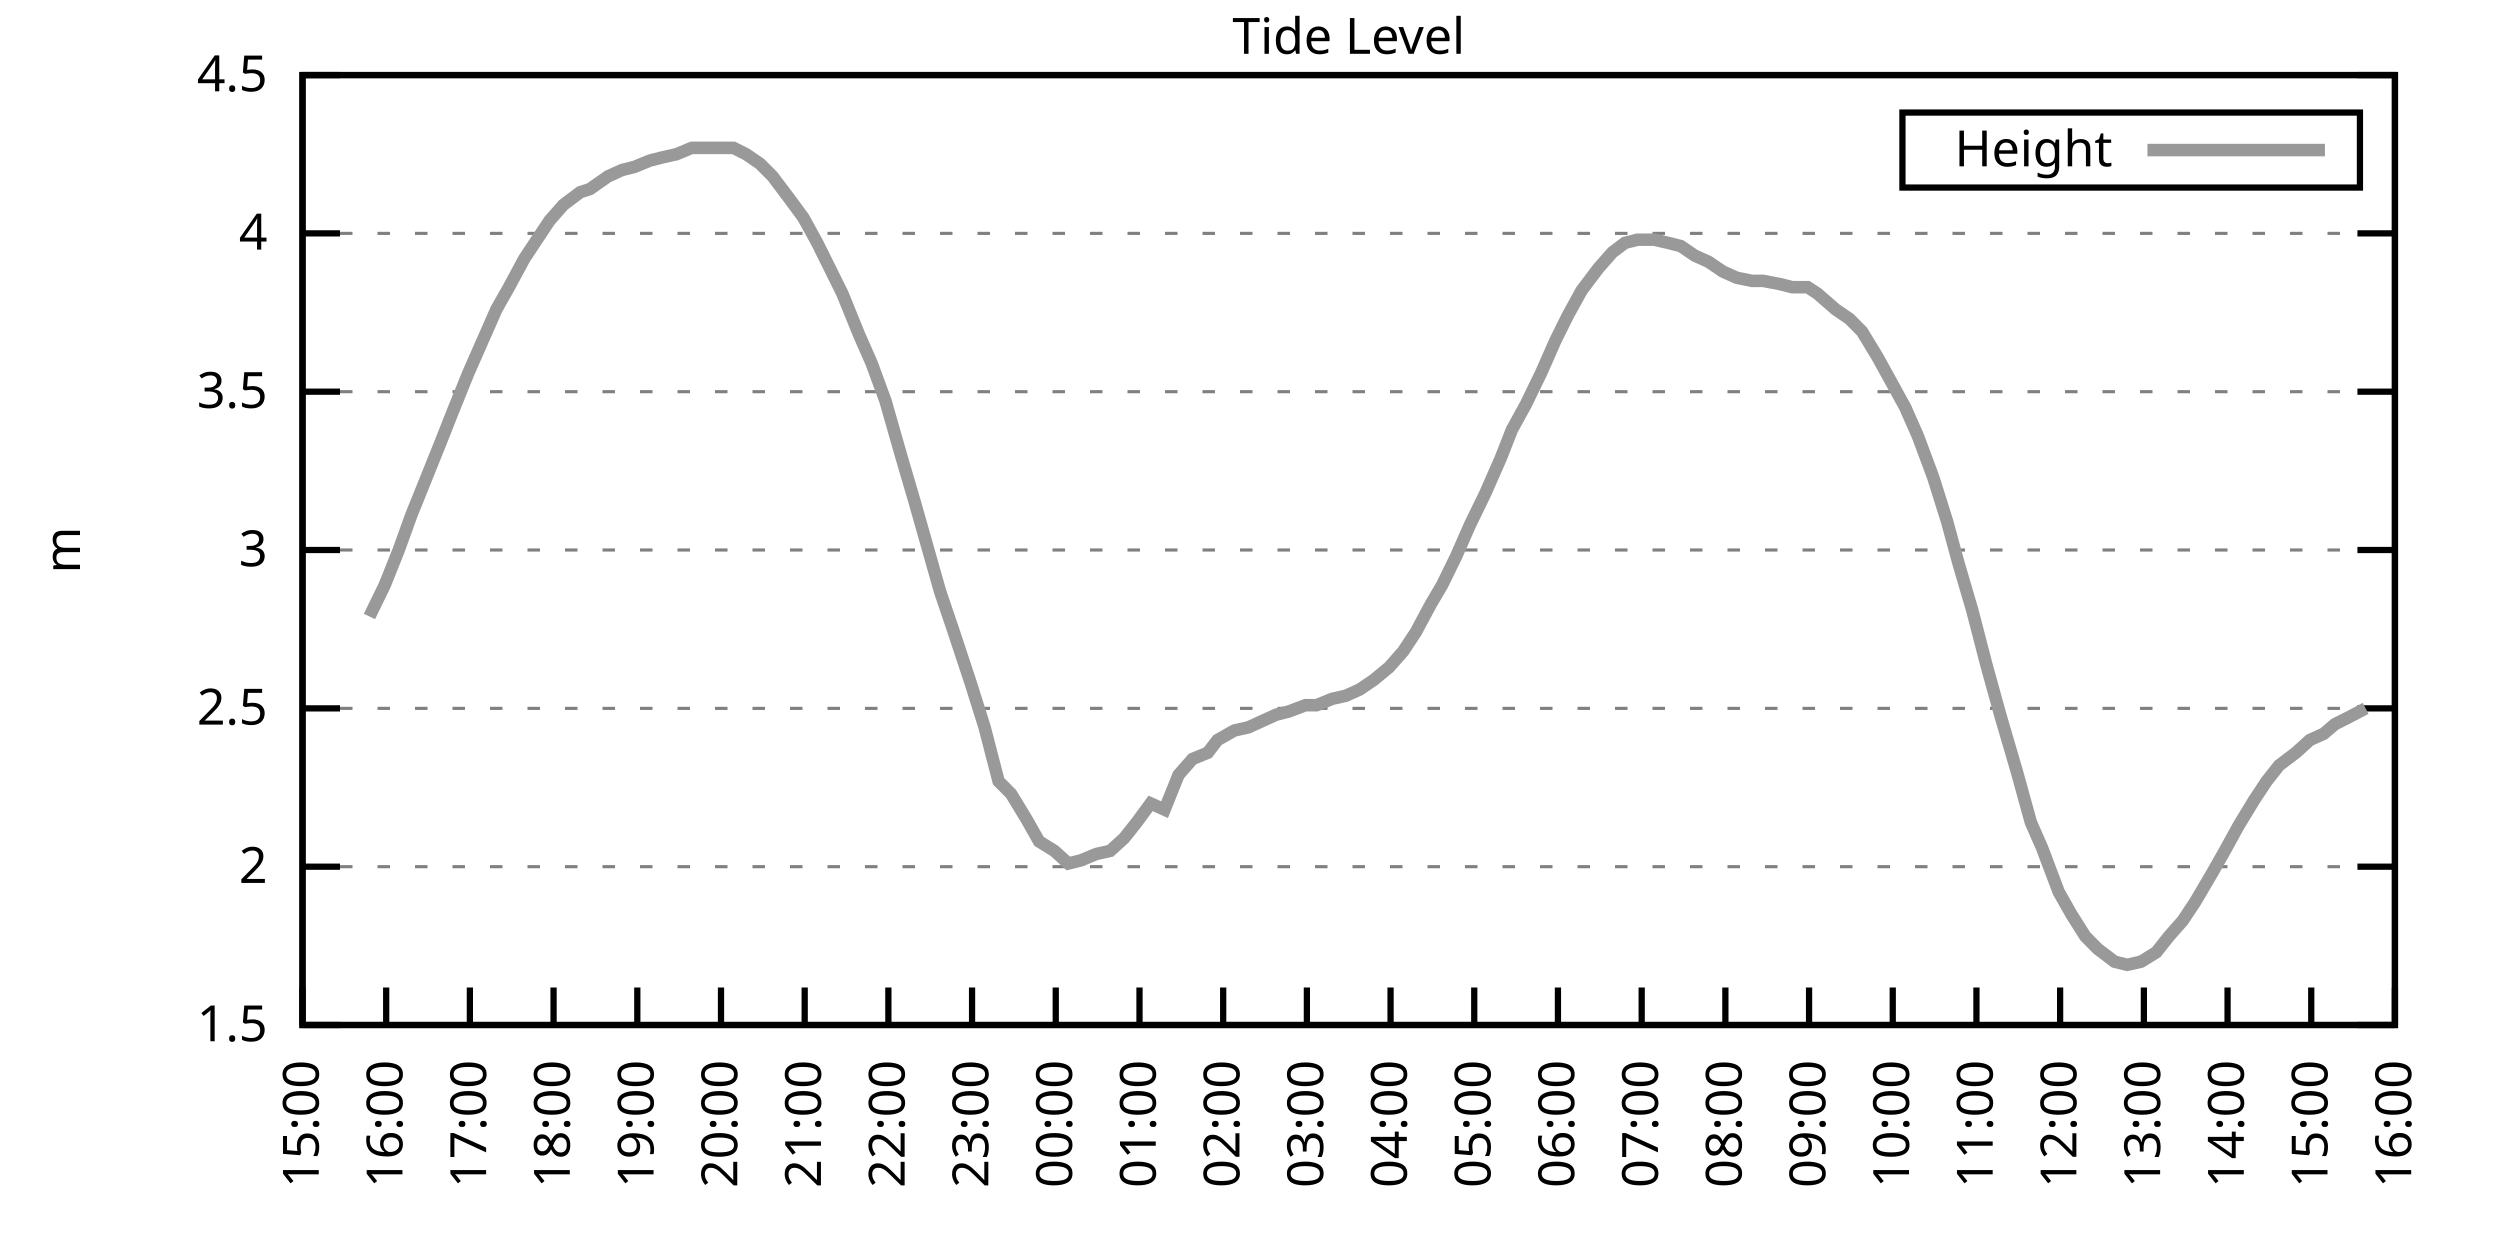
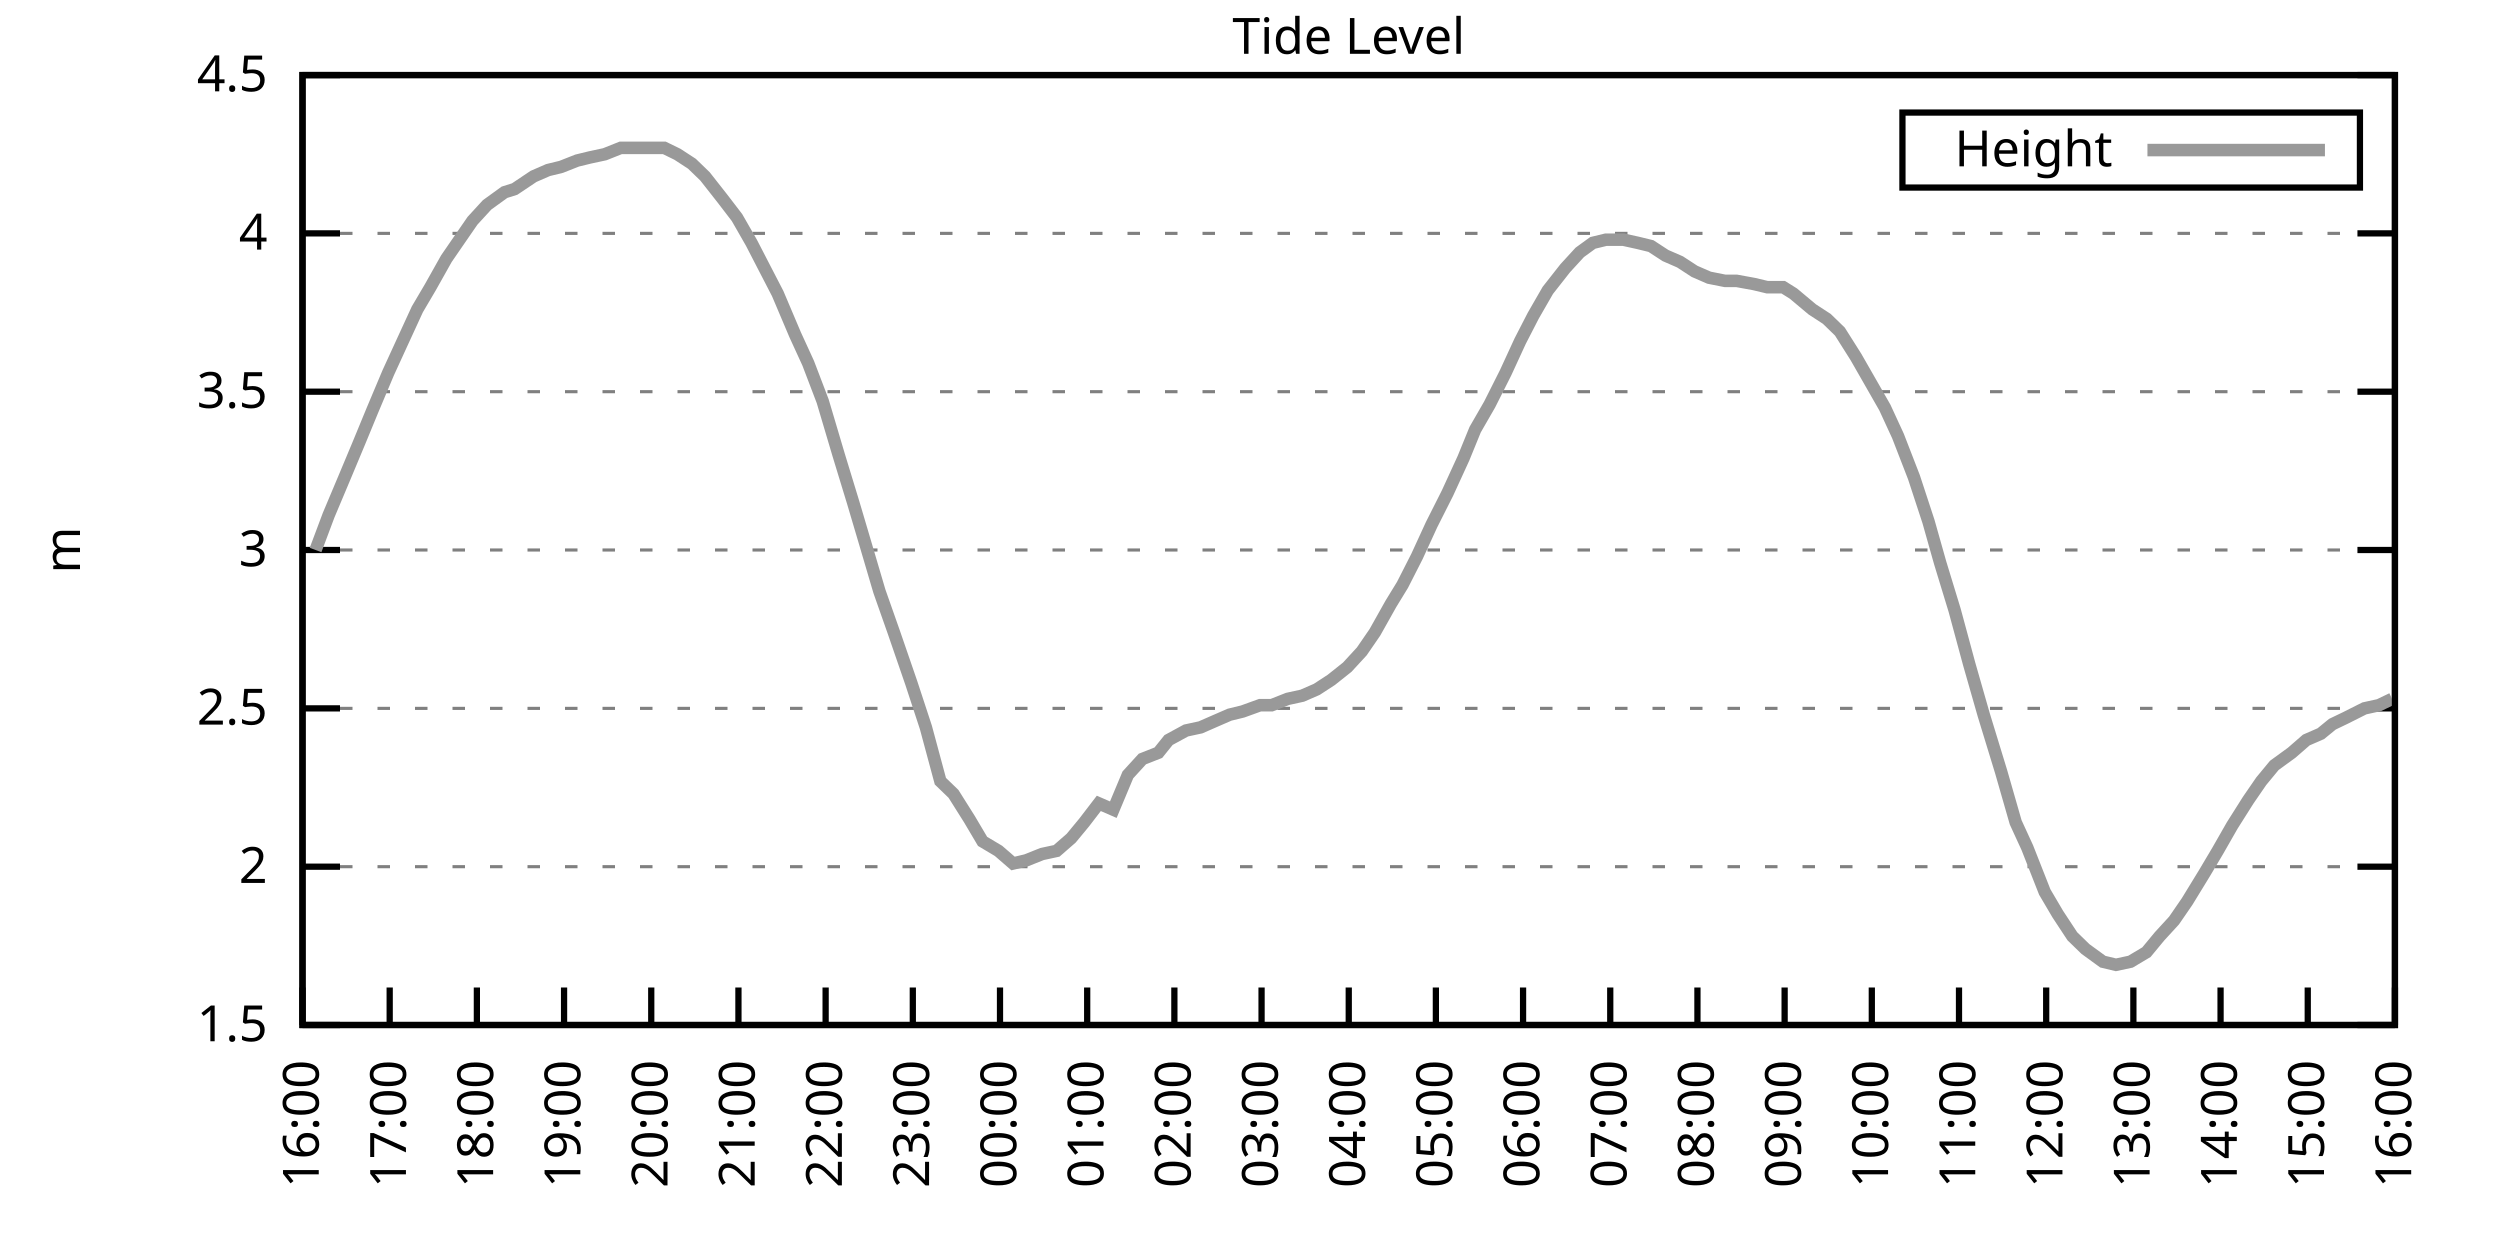
<svg xmlns="http://www.w3.org/2000/svg" xmlns:xlink="http://www.w3.org/1999/xlink" width="400" height="200" viewBox="0 0 400 200">
  <g id="gnuplot_canvas">
    <rect x="0" y="0" width="400" height="200" fill="none" />
    <defs>
      <circle id="gpDot" r="0.5" stroke-width="0.5" stroke="currentColor" />
      <path id="gpPt0" stroke-width="0.333" stroke="currentColor" d="M-1,0 h2 M0,-1 v2" />
      <path id="gpPt1" stroke-width="0.333" stroke="currentColor" d="M-1,-1 L1,1 M1,-1 L-1,1" />
      <path id="gpPt2" stroke-width="0.333" stroke="currentColor" d="M-1,0 L1,0 M0,-1 L0,1 M-1,-1 L1,1 M-1,1 L1,-1" />
      <rect id="gpPt3" stroke-width="0.333" stroke="currentColor" x="-1" y="-1" width="2" height="2" />
      <rect id="gpPt4" stroke-width="0.333" stroke="currentColor" fill="currentColor" x="-1" y="-1" width="2" height="2" />
      <circle id="gpPt5" stroke-width="0.333" stroke="currentColor" cx="0" cy="0" r="1" />
      <use xlink:href="#gpPt5" id="gpPt6" fill="currentColor" stroke="none" />
      <path id="gpPt7" stroke-width="0.333" stroke="currentColor" d="M0,-1.33 L-1.33,0.67 L1.33,0.67 z" />
      <use xlink:href="#gpPt7" id="gpPt8" fill="currentColor" stroke="none" />
      <use xlink:href="#gpPt7" id="gpPt9" stroke="currentColor" transform="rotate(180)" />
      <use xlink:href="#gpPt9" id="gpPt10" fill="currentColor" stroke="none" />
      <use xlink:href="#gpPt3" id="gpPt11" stroke="currentColor" transform="rotate(45)" />
      <use xlink:href="#gpPt11" id="gpPt12" fill="currentColor" stroke="none" />
      <path id="gpPt13" stroke-width="0.333" stroke="currentColor" d="M0,1.330 L1.265,0.411 L0.782,-1.067 L-0.782,-1.076 L-1.265,0.411 z" />
      <use xlink:href="#gpPt13" id="gpPt14" fill="currentColor" stroke="none" />
      <filter id="textbox" filterUnits="objectBoundingBox" x="0" y="0" height="1" width="1">
        <feFlood flood-color="white" flood-opacity="1" result="bgnd" />
        <feComposite in="SourceGraphic" in2="bgnd" operator="atop" />
      </filter>
      <filter id="greybox" filterUnits="objectBoundingBox" x="0" y="0" height="1" width="1">
        <feFlood flood-color="lightgrey" flood-opacity="1" result="grey" />
        <feComposite in="SourceGraphic" in2="grey" operator="atop" />
      </filter>
    </defs>
    <g fill="none" color="white" stroke="currentColor" stroke-width="1.00" stroke-linecap="butt" stroke-linejoin="miter">
</g>
    <g fill="none" color="black" stroke="currentColor" stroke-width="1.00" stroke-linecap="butt" stroke-linejoin="miter">
      <g stroke="none" shape-rendering="crispEdges">
        <polygon fill="rgb(255, 255, 255)" points="48.40,164.00 383.18,164.00 383.18,12.02 48.40,12.02 " />
      </g>
    </g>
    <g fill="none" color="black" stroke="currentColor" stroke-width="1.00" stroke-linecap="butt" stroke-linejoin="miter">
</g>
    <g fill="none" color="black" stroke="black" stroke-width="0.50" stroke-linecap="butt" stroke-linejoin="miter">
</g>
    <g fill="none" color="gray" stroke="currentColor" stroke-width="0.50" stroke-linecap="butt" stroke-linejoin="miter">
      <path stroke="gray" stroke-dasharray="2,4" class="gridline" d="M48.40,164.00 L383.19,164.00  " />
    </g>
    <g fill="none" color="gray" stroke="gray" stroke-width="1.00" stroke-linecap="butt" stroke-linejoin="miter">
</g>
    <g fill="none" color="black" stroke="currentColor" stroke-width="1.00" stroke-linecap="butt" stroke-linejoin="miter">
      <path stroke="black" d="M48.40,164.00 L54.40,164.00 M383.19,164.00 L377.19,164.00  " />
      <g transform="translate(42.80,166.60)" stroke="none" fill="black" font-family="Sans" font-size="8.00" text-anchor="end">
        <text>
          <tspan font-family="Sans"> 1.5</tspan>
        </text>
      </g>
    </g>
    <g fill="none" color="black" stroke="currentColor" stroke-width="1.00" stroke-linecap="butt" stroke-linejoin="miter">
</g>
    <g fill="none" color="black" stroke="black" stroke-width="0.50" stroke-linecap="butt" stroke-linejoin="miter">
</g>
    <g fill="none" color="gray" stroke="currentColor" stroke-width="0.50" stroke-linecap="butt" stroke-linejoin="miter">
      <path stroke="gray" stroke-dasharray="2,4" class="gridline" d="M48.40,138.67 L383.19,138.67  " />
    </g>
    <g fill="none" color="gray" stroke="gray" stroke-width="1.00" stroke-linecap="butt" stroke-linejoin="miter">
</g>
    <g fill="none" color="black" stroke="currentColor" stroke-width="1.00" stroke-linecap="butt" stroke-linejoin="miter">
      <path stroke="black" d="M48.40,138.67 L54.40,138.67 M383.19,138.67 L377.19,138.67  " />
      <g transform="translate(42.80,141.27)" stroke="none" fill="black" font-family="Sans" font-size="8.00" text-anchor="end">
        <text>
          <tspan font-family="Sans"> 2</tspan>
        </text>
      </g>
    </g>
    <g fill="none" color="black" stroke="currentColor" stroke-width="1.00" stroke-linecap="butt" stroke-linejoin="miter">
</g>
    <g fill="none" color="black" stroke="black" stroke-width="0.50" stroke-linecap="butt" stroke-linejoin="miter">
</g>
    <g fill="none" color="gray" stroke="currentColor" stroke-width="0.50" stroke-linecap="butt" stroke-linejoin="miter">
      <path stroke="gray" stroke-dasharray="2,4" class="gridline" d="M48.40,113.34 L383.19,113.34  " />
    </g>
    <g fill="none" color="gray" stroke="gray" stroke-width="1.00" stroke-linecap="butt" stroke-linejoin="miter">
</g>
    <g fill="none" color="black" stroke="currentColor" stroke-width="1.00" stroke-linecap="butt" stroke-linejoin="miter">
      <path stroke="black" d="M48.40,113.34 L54.40,113.34 M383.19,113.34 L377.19,113.34  " />
      <g transform="translate(42.80,115.94)" stroke="none" fill="black" font-family="Sans" font-size="8.00" text-anchor="end">
        <text>
          <tspan font-family="Sans"> 2.5</tspan>
        </text>
      </g>
    </g>
    <g fill="none" color="black" stroke="currentColor" stroke-width="1.00" stroke-linecap="butt" stroke-linejoin="miter">
</g>
    <g fill="none" color="black" stroke="black" stroke-width="0.50" stroke-linecap="butt" stroke-linejoin="miter">
</g>
    <g fill="none" color="gray" stroke="currentColor" stroke-width="0.50" stroke-linecap="butt" stroke-linejoin="miter">
      <path stroke="gray" stroke-dasharray="2,4" class="gridline" d="M48.40,88.00 L383.19,88.00  " />
    </g>
    <g fill="none" color="gray" stroke="gray" stroke-width="1.00" stroke-linecap="butt" stroke-linejoin="miter">
</g>
    <g fill="none" color="black" stroke="currentColor" stroke-width="1.00" stroke-linecap="butt" stroke-linejoin="miter">
      <path stroke="black" d="M48.40,88.00 L54.40,88.00 M383.19,88.00 L377.19,88.00  " />
      <g transform="translate(42.80,90.60)" stroke="none" fill="black" font-family="Sans" font-size="8.00" text-anchor="end">
        <text>
          <tspan font-family="Sans"> 3</tspan>
        </text>
      </g>
    </g>
    <g fill="none" color="black" stroke="currentColor" stroke-width="1.00" stroke-linecap="butt" stroke-linejoin="miter">
</g>
    <g fill="none" color="black" stroke="black" stroke-width="0.50" stroke-linecap="butt" stroke-linejoin="miter">
</g>
    <g fill="none" color="gray" stroke="currentColor" stroke-width="0.50" stroke-linecap="butt" stroke-linejoin="miter">
      <path stroke="gray" stroke-dasharray="2,4" class="gridline" d="M48.40,62.67 L383.19,62.67  " />
    </g>
    <g fill="none" color="gray" stroke="gray" stroke-width="1.00" stroke-linecap="butt" stroke-linejoin="miter">
</g>
    <g fill="none" color="black" stroke="currentColor" stroke-width="1.00" stroke-linecap="butt" stroke-linejoin="miter">
      <path stroke="black" d="M48.40,62.67 L54.40,62.67 M383.19,62.67 L377.19,62.67  " />
      <g transform="translate(42.80,65.27)" stroke="none" fill="black" font-family="Sans" font-size="8.00" text-anchor="end">
        <text>
          <tspan font-family="Sans"> 3.5</tspan>
        </text>
      </g>
    </g>
    <g fill="none" color="black" stroke="currentColor" stroke-width="1.00" stroke-linecap="butt" stroke-linejoin="miter">
</g>
    <g fill="none" color="black" stroke="black" stroke-width="0.50" stroke-linecap="butt" stroke-linejoin="miter">
</g>
    <g fill="none" color="gray" stroke="currentColor" stroke-width="0.50" stroke-linecap="butt" stroke-linejoin="miter">
      <path stroke="gray" stroke-dasharray="2,4" class="gridline" d="M48.40,37.34 L383.19,37.34  " />
    </g>
    <g fill="none" color="gray" stroke="gray" stroke-width="1.00" stroke-linecap="butt" stroke-linejoin="miter">
</g>
    <g fill="none" color="black" stroke="currentColor" stroke-width="1.00" stroke-linecap="butt" stroke-linejoin="miter">
      <path stroke="black" d="M48.40,37.34 L54.40,37.34 M383.19,37.34 L377.19,37.34  " />
      <g transform="translate(42.80,39.94)" stroke="none" fill="black" font-family="Sans" font-size="8.00" text-anchor="end">
        <text>
          <tspan font-family="Sans"> 4</tspan>
        </text>
      </g>
    </g>
    <g fill="none" color="black" stroke="currentColor" stroke-width="1.00" stroke-linecap="butt" stroke-linejoin="miter">
</g>
    <g fill="none" color="black" stroke="black" stroke-width="0.50" stroke-linecap="butt" stroke-linejoin="miter">
</g>
    <g fill="none" color="gray" stroke="currentColor" stroke-width="0.50" stroke-linecap="butt" stroke-linejoin="miter">
      <path stroke="gray" stroke-dasharray="2,4" class="gridline" d="M48.40,12.01 L383.19,12.01  " />
    </g>
    <g fill="none" color="gray" stroke="gray" stroke-width="1.00" stroke-linecap="butt" stroke-linejoin="miter">
</g>
    <g fill="none" color="black" stroke="currentColor" stroke-width="1.00" stroke-linecap="butt" stroke-linejoin="miter">
      <path stroke="black" d="M48.40,12.01 L54.40,12.01 M383.19,12.01 L377.19,12.01  " />
      <g transform="translate(42.80,14.61)" stroke="none" fill="black" font-family="Sans" font-size="8.00" text-anchor="end">
        <text>
          <tspan font-family="Sans"> 4.5</tspan>
        </text>
      </g>
    </g>
    <g fill="none" color="black" stroke="currentColor" stroke-width="1.00" stroke-linecap="butt" stroke-linejoin="miter">
      <path stroke="black" d="M48.40,164.00 L48.40,158.00  " />
      <g transform="translate(51.00,169.60) rotate(270.00)" stroke="none" fill="black" font-family="Sans" font-size="8.00" text-anchor="end">
        <text>
-           <tspan font-family="Sans">15:00</tspan>
-         </text>
-       </g>
-     </g>
-     <g fill="none" color="black" stroke="currentColor" stroke-width="1.00" stroke-linecap="butt" stroke-linejoin="miter">
-       <path stroke="black" d="M61.79,164.00 L61.79,158.00  " />
-       <g transform="translate(64.39,169.60) rotate(270.00)" stroke="none" fill="black" font-family="Sans" font-size="8.00" text-anchor="end">
-         <text>
          <tspan font-family="Sans">16:00</tspan>
        </text>
      </g>
    </g>
    <g fill="none" color="black" stroke="currentColor" stroke-width="1.00" stroke-linecap="butt" stroke-linejoin="miter">
-       <path stroke="black" d="M75.18,164.00 L75.18,158.00  " />
-       <g transform="translate(77.78,169.60) rotate(270.00)" stroke="none" fill="black" font-family="Sans" font-size="8.00" text-anchor="end">
+       <path stroke="black" d="M62.35,164.00 L62.35,158.00  " />
+       <g transform="translate(64.95,169.60) rotate(270.00)" stroke="none" fill="black" font-family="Sans" font-size="8.00" text-anchor="end">
        <text>
          <tspan font-family="Sans">17:00</tspan>
        </text>
      </g>
    </g>
    <g fill="none" color="black" stroke="currentColor" stroke-width="1.00" stroke-linecap="butt" stroke-linejoin="miter">
-       <path stroke="black" d="M88.57,164.00 L88.57,158.00  " />
-       <g transform="translate(91.17,169.60) rotate(270.00)" stroke="none" fill="black" font-family="Sans" font-size="8.00" text-anchor="end">
+       <path stroke="black" d="M76.30,164.00 L76.30,158.00  " />
+       <g transform="translate(78.90,169.60) rotate(270.00)" stroke="none" fill="black" font-family="Sans" font-size="8.00" text-anchor="end">
        <text>
          <tspan font-family="Sans">18:00</tspan>
        </text>
      </g>
    </g>
    <g fill="none" color="black" stroke="currentColor" stroke-width="1.00" stroke-linecap="butt" stroke-linejoin="miter">
-       <path stroke="black" d="M101.97,164.00 L101.97,158.00  " />
-       <g transform="translate(104.57,169.60) rotate(270.00)" stroke="none" fill="black" font-family="Sans" font-size="8.00" text-anchor="end">
+       <path stroke="black" d="M90.25,164.00 L90.25,158.00  " />
+       <g transform="translate(92.85,169.60) rotate(270.00)" stroke="none" fill="black" font-family="Sans" font-size="8.00" text-anchor="end">
        <text>
          <tspan font-family="Sans">19:00</tspan>
        </text>
      </g>
    </g>
    <g fill="none" color="black" stroke="currentColor" stroke-width="1.00" stroke-linecap="butt" stroke-linejoin="miter">
-       <path stroke="black" d="M115.36,164.00 L115.36,158.00  " />
-       <g transform="translate(117.96,169.60) rotate(270.00)" stroke="none" fill="black" font-family="Sans" font-size="8.00" text-anchor="end">
+       <path stroke="black" d="M104.20,164.00 L104.20,158.00  " />
+       <g transform="translate(106.80,169.60) rotate(270.00)" stroke="none" fill="black" font-family="Sans" font-size="8.00" text-anchor="end">
        <text>
          <tspan font-family="Sans">20:00</tspan>
        </text>
      </g>
    </g>
    <g fill="none" color="black" stroke="currentColor" stroke-width="1.00" stroke-linecap="butt" stroke-linejoin="miter">
-       <path stroke="black" d="M128.75,164.00 L128.75,158.00  " />
-       <g transform="translate(131.35,169.60) rotate(270.00)" stroke="none" fill="black" font-family="Sans" font-size="8.00" text-anchor="end">
+       <path stroke="black" d="M118.15,164.00 L118.15,158.00  " />
+       <g transform="translate(120.75,169.60) rotate(270.00)" stroke="none" fill="black" font-family="Sans" font-size="8.00" text-anchor="end">
        <text>
          <tspan font-family="Sans">21:00</tspan>
        </text>
      </g>
    </g>
    <g fill="none" color="black" stroke="currentColor" stroke-width="1.00" stroke-linecap="butt" stroke-linejoin="miter">
-       <path stroke="black" d="M142.14,164.00 L142.14,158.00  " />
-       <g transform="translate(144.74,169.60) rotate(270.00)" stroke="none" fill="black" font-family="Sans" font-size="8.00" text-anchor="end">
+       <path stroke="black" d="M132.10,164.00 L132.10,158.00  " />
+       <g transform="translate(134.70,169.60) rotate(270.00)" stroke="none" fill="black" font-family="Sans" font-size="8.00" text-anchor="end">
        <text>
          <tspan font-family="Sans">22:00</tspan>
        </text>
      </g>
    </g>
    <g fill="none" color="black" stroke="currentColor" stroke-width="1.00" stroke-linecap="butt" stroke-linejoin="miter">
-       <path stroke="black" d="M155.53,164.00 L155.53,158.00  " />
-       <g transform="translate(158.13,169.60) rotate(270.00)" stroke="none" fill="black" font-family="Sans" font-size="8.00" text-anchor="end">
+       <path stroke="black" d="M146.05,164.00 L146.05,158.00  " />
+       <g transform="translate(148.65,169.60) rotate(270.00)" stroke="none" fill="black" font-family="Sans" font-size="8.00" text-anchor="end">
        <text>
          <tspan font-family="Sans">23:00</tspan>
        </text>
      </g>
    </g>
    <g fill="none" color="black" stroke="currentColor" stroke-width="1.00" stroke-linecap="butt" stroke-linejoin="miter">
-       <path stroke="black" d="M168.92,164.00 L168.92,158.00  " />
-       <g transform="translate(171.52,169.60) rotate(270.00)" stroke="none" fill="black" font-family="Sans" font-size="8.00" text-anchor="end">
+       <path stroke="black" d="M160.00,164.00 L160.00,158.00  " />
+       <g transform="translate(162.60,169.60) rotate(270.00)" stroke="none" fill="black" font-family="Sans" font-size="8.00" text-anchor="end">
        <text>
          <tspan font-family="Sans">00:00</tspan>
        </text>
      </g>
    </g>
    <g fill="none" color="black" stroke="currentColor" stroke-width="1.00" stroke-linecap="butt" stroke-linejoin="miter">
-       <path stroke="black" d="M182.32,164.00 L182.32,158.00  " />
-       <g transform="translate(184.92,169.60) rotate(270.00)" stroke="none" fill="black" font-family="Sans" font-size="8.00" text-anchor="end">
+       <path stroke="black" d="M173.95,164.00 L173.95,158.00  " />
+       <g transform="translate(176.55,169.60) rotate(270.00)" stroke="none" fill="black" font-family="Sans" font-size="8.00" text-anchor="end">
        <text>
          <tspan font-family="Sans">01:00</tspan>
        </text>
      </g>
    </g>
    <g fill="none" color="black" stroke="currentColor" stroke-width="1.00" stroke-linecap="butt" stroke-linejoin="miter">
-       <path stroke="black" d="M195.71,164.00 L195.71,158.00  " />
-       <g transform="translate(198.31,169.60) rotate(270.00)" stroke="none" fill="black" font-family="Sans" font-size="8.00" text-anchor="end">
+       <path stroke="black" d="M187.90,164.00 L187.90,158.00  " />
+       <g transform="translate(190.50,169.60) rotate(270.00)" stroke="none" fill="black" font-family="Sans" font-size="8.00" text-anchor="end">
        <text>
          <tspan font-family="Sans">02:00</tspan>
        </text>
      </g>
    </g>
    <g fill="none" color="black" stroke="currentColor" stroke-width="1.00" stroke-linecap="butt" stroke-linejoin="miter">
-       <path stroke="black" d="M209.10,164.00 L209.10,158.00  " />
-       <g transform="translate(211.70,169.60) rotate(270.00)" stroke="none" fill="black" font-family="Sans" font-size="8.00" text-anchor="end">
+       <path stroke="black" d="M201.85,164.00 L201.85,158.00  " />
+       <g transform="translate(204.45,169.60) rotate(270.00)" stroke="none" fill="black" font-family="Sans" font-size="8.00" text-anchor="end">
        <text>
          <tspan font-family="Sans">03:00</tspan>
        </text>
      </g>
    </g>
    <g fill="none" color="black" stroke="currentColor" stroke-width="1.00" stroke-linecap="butt" stroke-linejoin="miter">
-       <path stroke="black" d="M222.49,164.00 L222.49,158.00  " />
-       <g transform="translate(225.09,169.60) rotate(270.00)" stroke="none" fill="black" font-family="Sans" font-size="8.00" text-anchor="end">
+       <path stroke="black" d="M215.80,164.00 L215.80,158.00  " />
+       <g transform="translate(218.40,169.60) rotate(270.00)" stroke="none" fill="black" font-family="Sans" font-size="8.00" text-anchor="end">
        <text>
          <tspan font-family="Sans">04:00</tspan>
        </text>
      </g>
    </g>
    <g fill="none" color="black" stroke="currentColor" stroke-width="1.00" stroke-linecap="butt" stroke-linejoin="miter">
-       <path stroke="black" d="M235.88,164.00 L235.88,158.00  " />
-       <g transform="translate(238.48,169.60) rotate(270.00)" stroke="none" fill="black" font-family="Sans" font-size="8.00" text-anchor="end">
+       <path stroke="black" d="M229.74,164.00 L229.74,158.00  " />
+       <g transform="translate(232.34,169.60) rotate(270.00)" stroke="none" fill="black" font-family="Sans" font-size="8.00" text-anchor="end">
        <text>
          <tspan font-family="Sans">05:00</tspan>
        </text>
      </g>
    </g>
    <g fill="none" color="black" stroke="currentColor" stroke-width="1.00" stroke-linecap="butt" stroke-linejoin="miter">
-       <path stroke="black" d="M249.27,164.00 L249.27,158.00  " />
-       <g transform="translate(251.87,169.60) rotate(270.00)" stroke="none" fill="black" font-family="Sans" font-size="8.00" text-anchor="end">
+       <path stroke="black" d="M243.69,164.00 L243.69,158.00  " />
+       <g transform="translate(246.29,169.60) rotate(270.00)" stroke="none" fill="black" font-family="Sans" font-size="8.00" text-anchor="end">
        <text>
          <tspan font-family="Sans">06:00</tspan>
        </text>
      </g>
    </g>
    <g fill="none" color="black" stroke="currentColor" stroke-width="1.00" stroke-linecap="butt" stroke-linejoin="miter">
-       <path stroke="black" d="M262.67,164.00 L262.67,158.00  " />
-       <g transform="translate(265.27,169.60) rotate(270.00)" stroke="none" fill="black" font-family="Sans" font-size="8.00" text-anchor="end">
+       <path stroke="black" d="M257.64,164.00 L257.64,158.00  " />
+       <g transform="translate(260.24,169.60) rotate(270.00)" stroke="none" fill="black" font-family="Sans" font-size="8.00" text-anchor="end">
        <text>
          <tspan font-family="Sans">07:00</tspan>
        </text>
      </g>
    </g>
    <g fill="none" color="black" stroke="currentColor" stroke-width="1.00" stroke-linecap="butt" stroke-linejoin="miter">
-       <path stroke="black" d="M276.06,164.00 L276.06,158.00  " />
-       <g transform="translate(278.66,169.60) rotate(270.00)" stroke="none" fill="black" font-family="Sans" font-size="8.00" text-anchor="end">
+       <path stroke="black" d="M271.59,164.00 L271.59,158.00  " />
+       <g transform="translate(274.19,169.60) rotate(270.00)" stroke="none" fill="black" font-family="Sans" font-size="8.00" text-anchor="end">
        <text>
          <tspan font-family="Sans">08:00</tspan>
        </text>
      </g>
    </g>
    <g fill="none" color="black" stroke="currentColor" stroke-width="1.00" stroke-linecap="butt" stroke-linejoin="miter">
-       <path stroke="black" d="M289.45,164.00 L289.45,158.00  " />
-       <g transform="translate(292.05,169.60) rotate(270.00)" stroke="none" fill="black" font-family="Sans" font-size="8.00" text-anchor="end">
+       <path stroke="black" d="M285.54,164.00 L285.54,158.00  " />
+       <g transform="translate(288.14,169.60) rotate(270.00)" stroke="none" fill="black" font-family="Sans" font-size="8.00" text-anchor="end">
        <text>
          <tspan font-family="Sans">09:00</tspan>
        </text>
      </g>
    </g>
    <g fill="none" color="black" stroke="currentColor" stroke-width="1.00" stroke-linecap="butt" stroke-linejoin="miter">
-       <path stroke="black" d="M302.84,164.00 L302.84,158.00  " />
-       <g transform="translate(305.44,169.60) rotate(270.00)" stroke="none" fill="black" font-family="Sans" font-size="8.00" text-anchor="end">
+       <path stroke="black" d="M299.49,164.00 L299.49,158.00  " />
+       <g transform="translate(302.09,169.60) rotate(270.00)" stroke="none" fill="black" font-family="Sans" font-size="8.00" text-anchor="end">
        <text>
          <tspan font-family="Sans">10:00</tspan>
        </text>
      </g>
    </g>
    <g fill="none" color="black" stroke="currentColor" stroke-width="1.00" stroke-linecap="butt" stroke-linejoin="miter">
-       <path stroke="black" d="M316.23,164.00 L316.23,158.00  " />
-       <g transform="translate(318.83,169.60) rotate(270.00)" stroke="none" fill="black" font-family="Sans" font-size="8.00" text-anchor="end">
+       <path stroke="black" d="M313.44,164.00 L313.44,158.00  " />
+       <g transform="translate(316.04,169.60) rotate(270.00)" stroke="none" fill="black" font-family="Sans" font-size="8.00" text-anchor="end">
        <text>
          <tspan font-family="Sans">11:00</tspan>
        </text>
      </g>
    </g>
    <g fill="none" color="black" stroke="currentColor" stroke-width="1.00" stroke-linecap="butt" stroke-linejoin="miter">
-       <path stroke="black" d="M329.62,164.00 L329.62,158.00  " />
-       <g transform="translate(332.22,169.60) rotate(270.00)" stroke="none" fill="black" font-family="Sans" font-size="8.00" text-anchor="end">
+       <path stroke="black" d="M327.39,164.00 L327.39,158.00  " />
+       <g transform="translate(329.99,169.60) rotate(270.00)" stroke="none" fill="black" font-family="Sans" font-size="8.00" text-anchor="end">
        <text>
          <tspan font-family="Sans">12:00</tspan>
        </text>
      </g>
    </g>
    <g fill="none" color="black" stroke="currentColor" stroke-width="1.00" stroke-linecap="butt" stroke-linejoin="miter">
-       <path stroke="black" d="M343.02,164.00 L343.02,158.00  " />
-       <g transform="translate(345.62,169.60) rotate(270.00)" stroke="none" fill="black" font-family="Sans" font-size="8.00" text-anchor="end">
+       <path stroke="black" d="M341.34,164.00 L341.34,158.00  " />
+       <g transform="translate(343.94,169.60) rotate(270.00)" stroke="none" fill="black" font-family="Sans" font-size="8.00" text-anchor="end">
        <text>
          <tspan font-family="Sans">13:00</tspan>
        </text>
      </g>
    </g>
    <g fill="none" color="black" stroke="currentColor" stroke-width="1.00" stroke-linecap="butt" stroke-linejoin="miter">
-       <path stroke="black" d="M356.41,164.00 L356.41,158.00  " />
-       <g transform="translate(359.01,169.60) rotate(270.00)" stroke="none" fill="black" font-family="Sans" font-size="8.00" text-anchor="end">
+       <path stroke="black" d="M355.29,164.00 L355.29,158.00  " />
+       <g transform="translate(357.89,169.60) rotate(270.00)" stroke="none" fill="black" font-family="Sans" font-size="8.00" text-anchor="end">
        <text>
          <tspan font-family="Sans">14:00</tspan>
        </text>
      </g>
    </g>
    <g fill="none" color="black" stroke="currentColor" stroke-width="1.00" stroke-linecap="butt" stroke-linejoin="miter">
-       <path stroke="black" d="M369.80,164.00 L369.80,158.00  " />
-       <g transform="translate(372.40,169.60) rotate(270.00)" stroke="none" fill="black" font-family="Sans" font-size="8.00" text-anchor="end">
+       <path stroke="black" d="M369.24,164.00 L369.24,158.00  " />
+       <g transform="translate(371.84,169.60) rotate(270.00)" stroke="none" fill="black" font-family="Sans" font-size="8.00" text-anchor="end">
        <text>
          <tspan font-family="Sans">15:00</tspan>
        </text>
      </g>
    </g>
    <g fill="none" color="black" stroke="currentColor" stroke-width="1.00" stroke-linecap="butt" stroke-linejoin="miter">
      <path stroke="black" d="M383.19,164.00 L383.19,158.00  " />
      <g transform="translate(385.79,169.60) rotate(270.00)" stroke="none" fill="black" font-family="Sans" font-size="8.00" text-anchor="end">
        <text>
          <tspan font-family="Sans">16:00</tspan>
        </text>
      </g>
    </g>
    <g fill="none" color="black" stroke="currentColor" stroke-width="1.00" stroke-linecap="butt" stroke-linejoin="miter">
</g>
    <g fill="none" color="black" stroke="currentColor" stroke-width="1.00" stroke-linecap="butt" stroke-linejoin="miter">
      <path stroke="black" d="M48.40,12.01 L48.40,164.00 L383.19,164.00 L383.19,12.01 L48.40,12.01 Z  " />
    </g>
    <g fill="none" color="black" stroke="currentColor" stroke-width="1.00" stroke-linecap="butt" stroke-linejoin="miter">
</g>
    <g fill="none" color="black" stroke="currentColor" stroke-width="1.00" stroke-linecap="butt" stroke-linejoin="miter">
      <path stroke="black" d="M304.39,30.01 L304.39,18.01 L377.59,18.01 L377.59,30.01 L304.39,30.01 Z  " />
    </g>
    <g id="Tide_level_plot_1">
      <g fill="none" color="white" stroke="black" stroke-width="2.00" stroke-linecap="butt" stroke-linejoin="miter">
</g>
      <g fill="none" color="black" stroke="currentColor" stroke-width="2.00" stroke-linecap="butt" stroke-linejoin="miter">
        <g transform="translate(337.99,26.61)" stroke="none" fill="black" font-family="Sans" font-size="8.00" text-anchor="end">
          <text>
            <tspan font-family="Sans">Height</tspan>
          </text>
        </g>
      </g>
      <g fill="none" color="black" stroke="currentColor" stroke-width="2.00" stroke-linecap="butt" stroke-linejoin="miter">
-         <path stroke="rgb(153, 153, 153)" d="M343.59,24.01 L371.99,24.01 M59.11,98.64 L61.57,93.58 L63.80,88.00 L65.81,82.43 L68.26,76.35 L70.50,70.78   L72.50,65.71 L74.96,59.63 L77.19,54.57 L79.42,49.50 L81.43,45.95 L83.89,41.39 L85.90,38.35 L87.91,35.32   L90.14,32.78 L92.82,30.76 L94.38,30.25 L97.28,28.22 L99.51,27.21 L101.52,26.70 L103.98,25.69 L105.98,25.18   L108.22,24.68 L110.67,23.66 L112.23,23.66 L114.91,23.66 L117.37,23.66 L119.38,24.68 L121.61,26.20 L123.62,28.22   L126.29,31.77 L128.53,34.81 L130.76,38.86 L132.77,42.91 L134.78,46.97 L137.45,53.55 L139.46,58.11 L141.69,64.19   L144.15,72.81 L146.38,80.41 L148.39,87.50 L150.40,94.59 L152.63,101.18 L155.31,109.28 L157.54,116.38 L159.77,124.99   L161.78,127.02 L164.24,131.07 L166.25,134.62 L168.70,136.14 L170.93,138.16 L172.94,137.66 L175.40,136.64 L177.63,136.14   L179.86,134.11 L181.87,131.58 L184.10,128.54 L186.33,129.55 L188.57,123.98 L190.80,121.44 L193.25,120.43 L194.81,118.40   L197.49,116.88 L199.73,116.38 L201.96,115.36 L204.19,114.35 L206.20,113.84 L208.88,112.83 L210.66,112.83 L213.12,111.82   L215.35,111.31 L217.58,110.30 L219.81,108.78 L222.27,106.75 L224.50,104.22 L226.51,101.18 L228.96,96.62 L230.75,93.58   L232.98,89.02 L235.21,83.95 L237.67,78.89 L240.12,73.31 L241.91,68.75 L244.14,64.70 L246.60,59.63 L248.83,54.57   L250.84,50.51 L253.07,46.46 L255.75,42.91 L257.98,40.38 L259.99,38.86 L262.00,38.35 L264.67,38.35 L266.91,38.86   L268.92,39.37 L271.15,40.89 L273.38,41.90 L275.61,43.42 L277.84,44.43 L280.30,44.94 L282.08,44.94 L284.76,45.45   L286.77,45.95 L289.23,45.95 L290.79,46.97 L293.69,49.50 L295.92,51.02 L297.93,53.05 L300.39,57.10 L302.62,61.15   L304.85,65.21 L306.86,69.77 L309.31,76.35 L311.54,83.45 L313.33,90.03 L315.56,97.63 L317.79,106.24 L320.03,114.35   L322.70,123.47 L324.94,131.58 L326.72,135.63 L329.40,142.72 L331.41,146.27 L333.64,149.81 L335.65,151.84 L338.33,153.87   L340.34,154.37 L342.57,153.87 L345.02,152.35 L347.03,149.81 L349.26,147.28 L351.27,144.24 L353.95,139.68 L355.96,136.14   L358.19,132.08 L360.65,128.03 L362.66,124.99 L364.66,122.46 L367.34,120.43 L369.58,118.40 L371.81,117.39 L373.59,115.87   L375.60,114.86 L378.50,113.34  " />
+         <path stroke="rgb(153, 153, 153)" d="M343.59,24.01 L371.99,24.01 M50.49,88.00 L52.58,82.43 L55.14,76.35 L57.47,70.78 L59.56,65.71 L62.12,59.63   L64.44,54.57 L66.77,49.50 L68.86,45.95 L71.42,41.39 L73.51,38.35 L75.60,35.32 L77.93,32.78 L80.72,30.76   L82.34,30.25 L85.37,28.22 L87.69,27.21 L89.78,26.70 L92.34,25.69 L94.43,25.18 L96.76,24.68 L99.32,23.66   L100.94,23.66 L103.73,23.66 L106.29,23.66 L108.38,24.68 L110.71,26.20 L112.80,28.22 L115.59,31.77 L117.92,34.81   L120.24,38.86 L122.33,42.91 L124.43,46.97 L127.22,53.55 L129.31,58.11 L131.63,64.19 L134.19,72.81 L136.51,80.41   L138.61,87.50 L140.70,94.59 L143.02,101.18 L145.81,109.28 L148.14,116.38 L150.46,124.99 L152.56,127.02 L155.11,131.07   L157.21,134.62 L159.76,136.14 L162.09,138.16 L164.18,137.66 L166.74,136.64 L169.06,136.14 L171.39,134.11 L173.48,131.58   L175.81,128.54 L178.13,129.55 L180.46,123.98 L182.78,121.44 L185.34,120.43 L186.97,118.40 L189.76,116.88 L192.08,116.38   L194.41,115.36 L196.73,114.35 L198.82,113.84 L201.61,112.83 L203.47,112.83 L206.03,111.82 L208.36,111.31 L210.68,110.30   L213.01,108.78 L215.56,106.75 L217.89,104.22 L219.98,101.18 L222.54,96.62 L224.40,93.58 L226.72,89.02 L229.05,83.95   L231.60,78.89 L234.16,73.31 L236.02,68.75 L238.35,64.70 L240.90,59.63 L243.23,54.57 L245.32,50.51 L247.65,46.46   L250.44,42.91 L252.76,40.38 L254.85,38.86 L256.95,38.35 L259.74,38.35 L262.06,38.86 L264.15,39.37 L266.48,40.89   L268.80,41.90 L271.13,43.42 L273.45,44.43 L276.01,44.94 L277.87,44.94 L280.66,45.45 L282.75,45.95 L285.31,45.95   L286.94,46.97 L289.96,49.50 L292.29,51.02 L294.38,53.05 L296.94,57.10 L299.26,61.15 L301.58,65.21 L303.68,69.77   L306.23,76.35 L308.56,83.45 L310.42,90.03 L312.74,97.63 L315.07,106.24 L317.39,114.35 L320.18,123.47 L322.51,131.58   L324.37,135.63 L327.16,142.72 L329.25,146.27 L331.58,149.81 L333.67,151.84 L336.46,153.87 L338.55,154.37 L340.88,153.87   L343.43,152.35 L345.53,149.81 L347.85,147.28 L349.94,144.24 L352.73,139.68 L354.83,136.14 L357.15,132.08 L359.71,128.03   L361.80,124.99 L363.89,122.46 L366.68,120.43 L369.01,118.40 L371.33,117.39 L373.19,115.87 L375.29,114.86 L378.31,113.34   L380.63,112.83 L382.73,111.82  " />
      </g>
    </g>
    <g fill="none" color="black" stroke="currentColor" stroke-width="2.00" stroke-linecap="butt" stroke-linejoin="miter">
</g>
    <g fill="none" color="black" stroke="black" stroke-width="1.00" stroke-linecap="butt" stroke-linejoin="miter">
</g>
    <g fill="none" color="black" stroke="currentColor" stroke-width="1.00" stroke-linecap="butt" stroke-linejoin="miter">
      <path stroke="black" d="M48.40,12.01 L48.40,164.00 L383.19,164.00 L383.19,12.01 L48.40,12.01 Z  " />
      <g transform="translate(12.80,88.01) rotate(270.00)" stroke="none" fill="black" font-family="Sans" font-size="8.00" text-anchor="middle">
        <text>
          <tspan font-family="Sans">m</tspan>
        </text>
      </g>
    </g>
    <g fill="none" color="black" stroke="currentColor" stroke-width="1.00" stroke-linecap="butt" stroke-linejoin="miter">
</g>
    <g fill="none" color="black" stroke="currentColor" stroke-width="1.00" stroke-linecap="butt" stroke-linejoin="miter">
      <g transform="translate(215.79,8.61)" stroke="none" fill="black" font-family="Sans" font-size="8.00" text-anchor="middle">
        <text>
          <tspan font-family="Sans">Tide Level</tspan>
        </text>
      </g>
    </g>
    <g fill="none" color="black" stroke="currentColor" stroke-width="1.00" stroke-linecap="butt" stroke-linejoin="miter">
</g>
  </g>
</svg>
